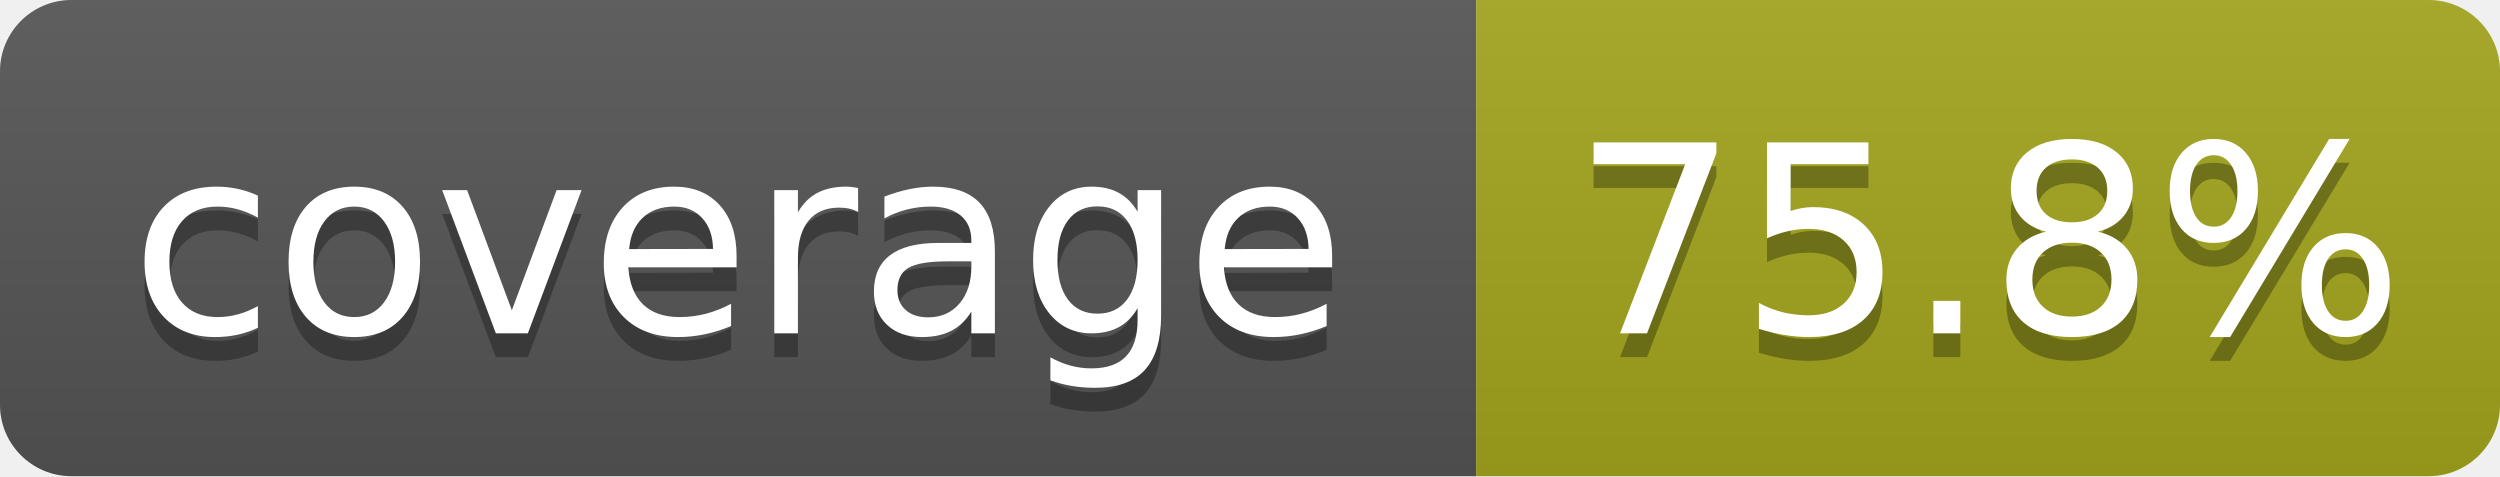
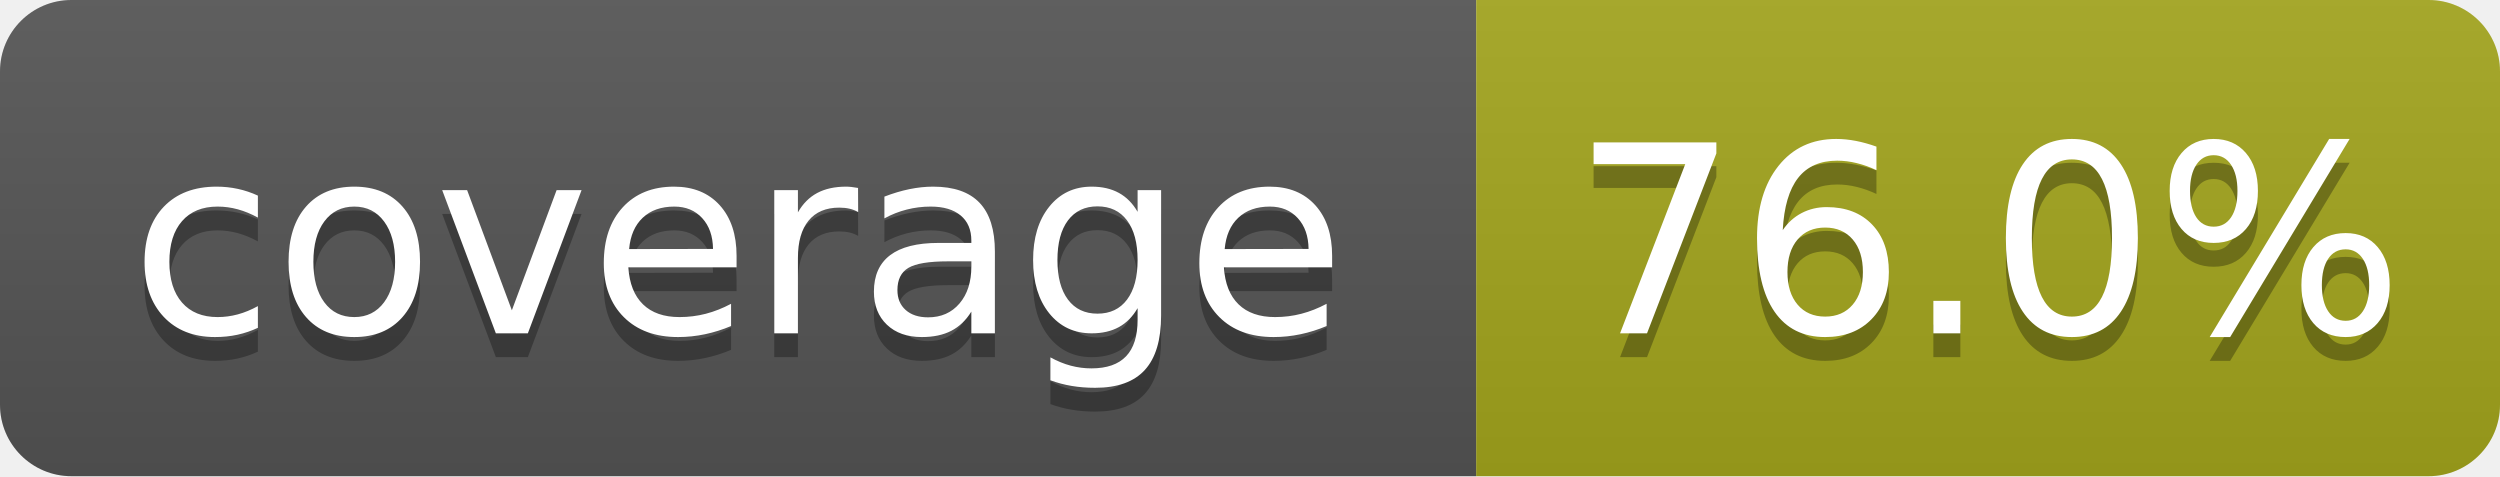
- <svg xmlns="http://www.w3.org/2000/svg" width="105" height="20" role="img" aria-label="coverage: 75.8%">
+ <svg xmlns="http://www.w3.org/2000/svg" width="105" height="20" role="img" aria-label="coverage: 76.0%">
  <linearGradient id="s" x2="0" y2="100%">
    <stop offset="0" stop-color="#bbb" stop-opacity=".1" />
    <stop offset="1" stop-opacity=".1" />
  </linearGradient>
  <clipPath id="r">
    <rect width="105" height="20" rx="3" fill="#fff" />
  </clipPath>
  <g clip-path="url(#r)">
    <rect width="62" height="20" fill="#555" />
    <rect x="62" width="43" height="20" fill="#a4a61d" />
    <rect width="105" height="20" fill="url(#s)" />
  </g>
  <g fill="#fff" text-anchor="middle" font-family="Verdana,Geneva,DejaVu Sans,sans-serif" text-rendering="geometricPrecision" font-size="110">
    <text aria-hidden="true" x="310" y="150" fill="#010101" fill-opacity=".3" transform="scale(.1)" textLength="520">coverage</text>
    <text x="310" y="140" transform="scale(.1)" textLength="520">coverage</text>
-     <text aria-hidden="true" x="835" y="150" fill="#010101" fill-opacity=".3" transform="scale(.1)" textLength="330">75.8%</text>
-     <text x="835" y="140" transform="scale(.1)" textLength="330">75.8%</text>
+     <text aria-hidden="true" x="835" y="150" fill="#010101" fill-opacity=".3" transform="scale(.1)" textLength="330">76.0%</text>
+     <text x="835" y="140" transform="scale(.1)" textLength="330">76.0%</text>
  </g>
</svg>
